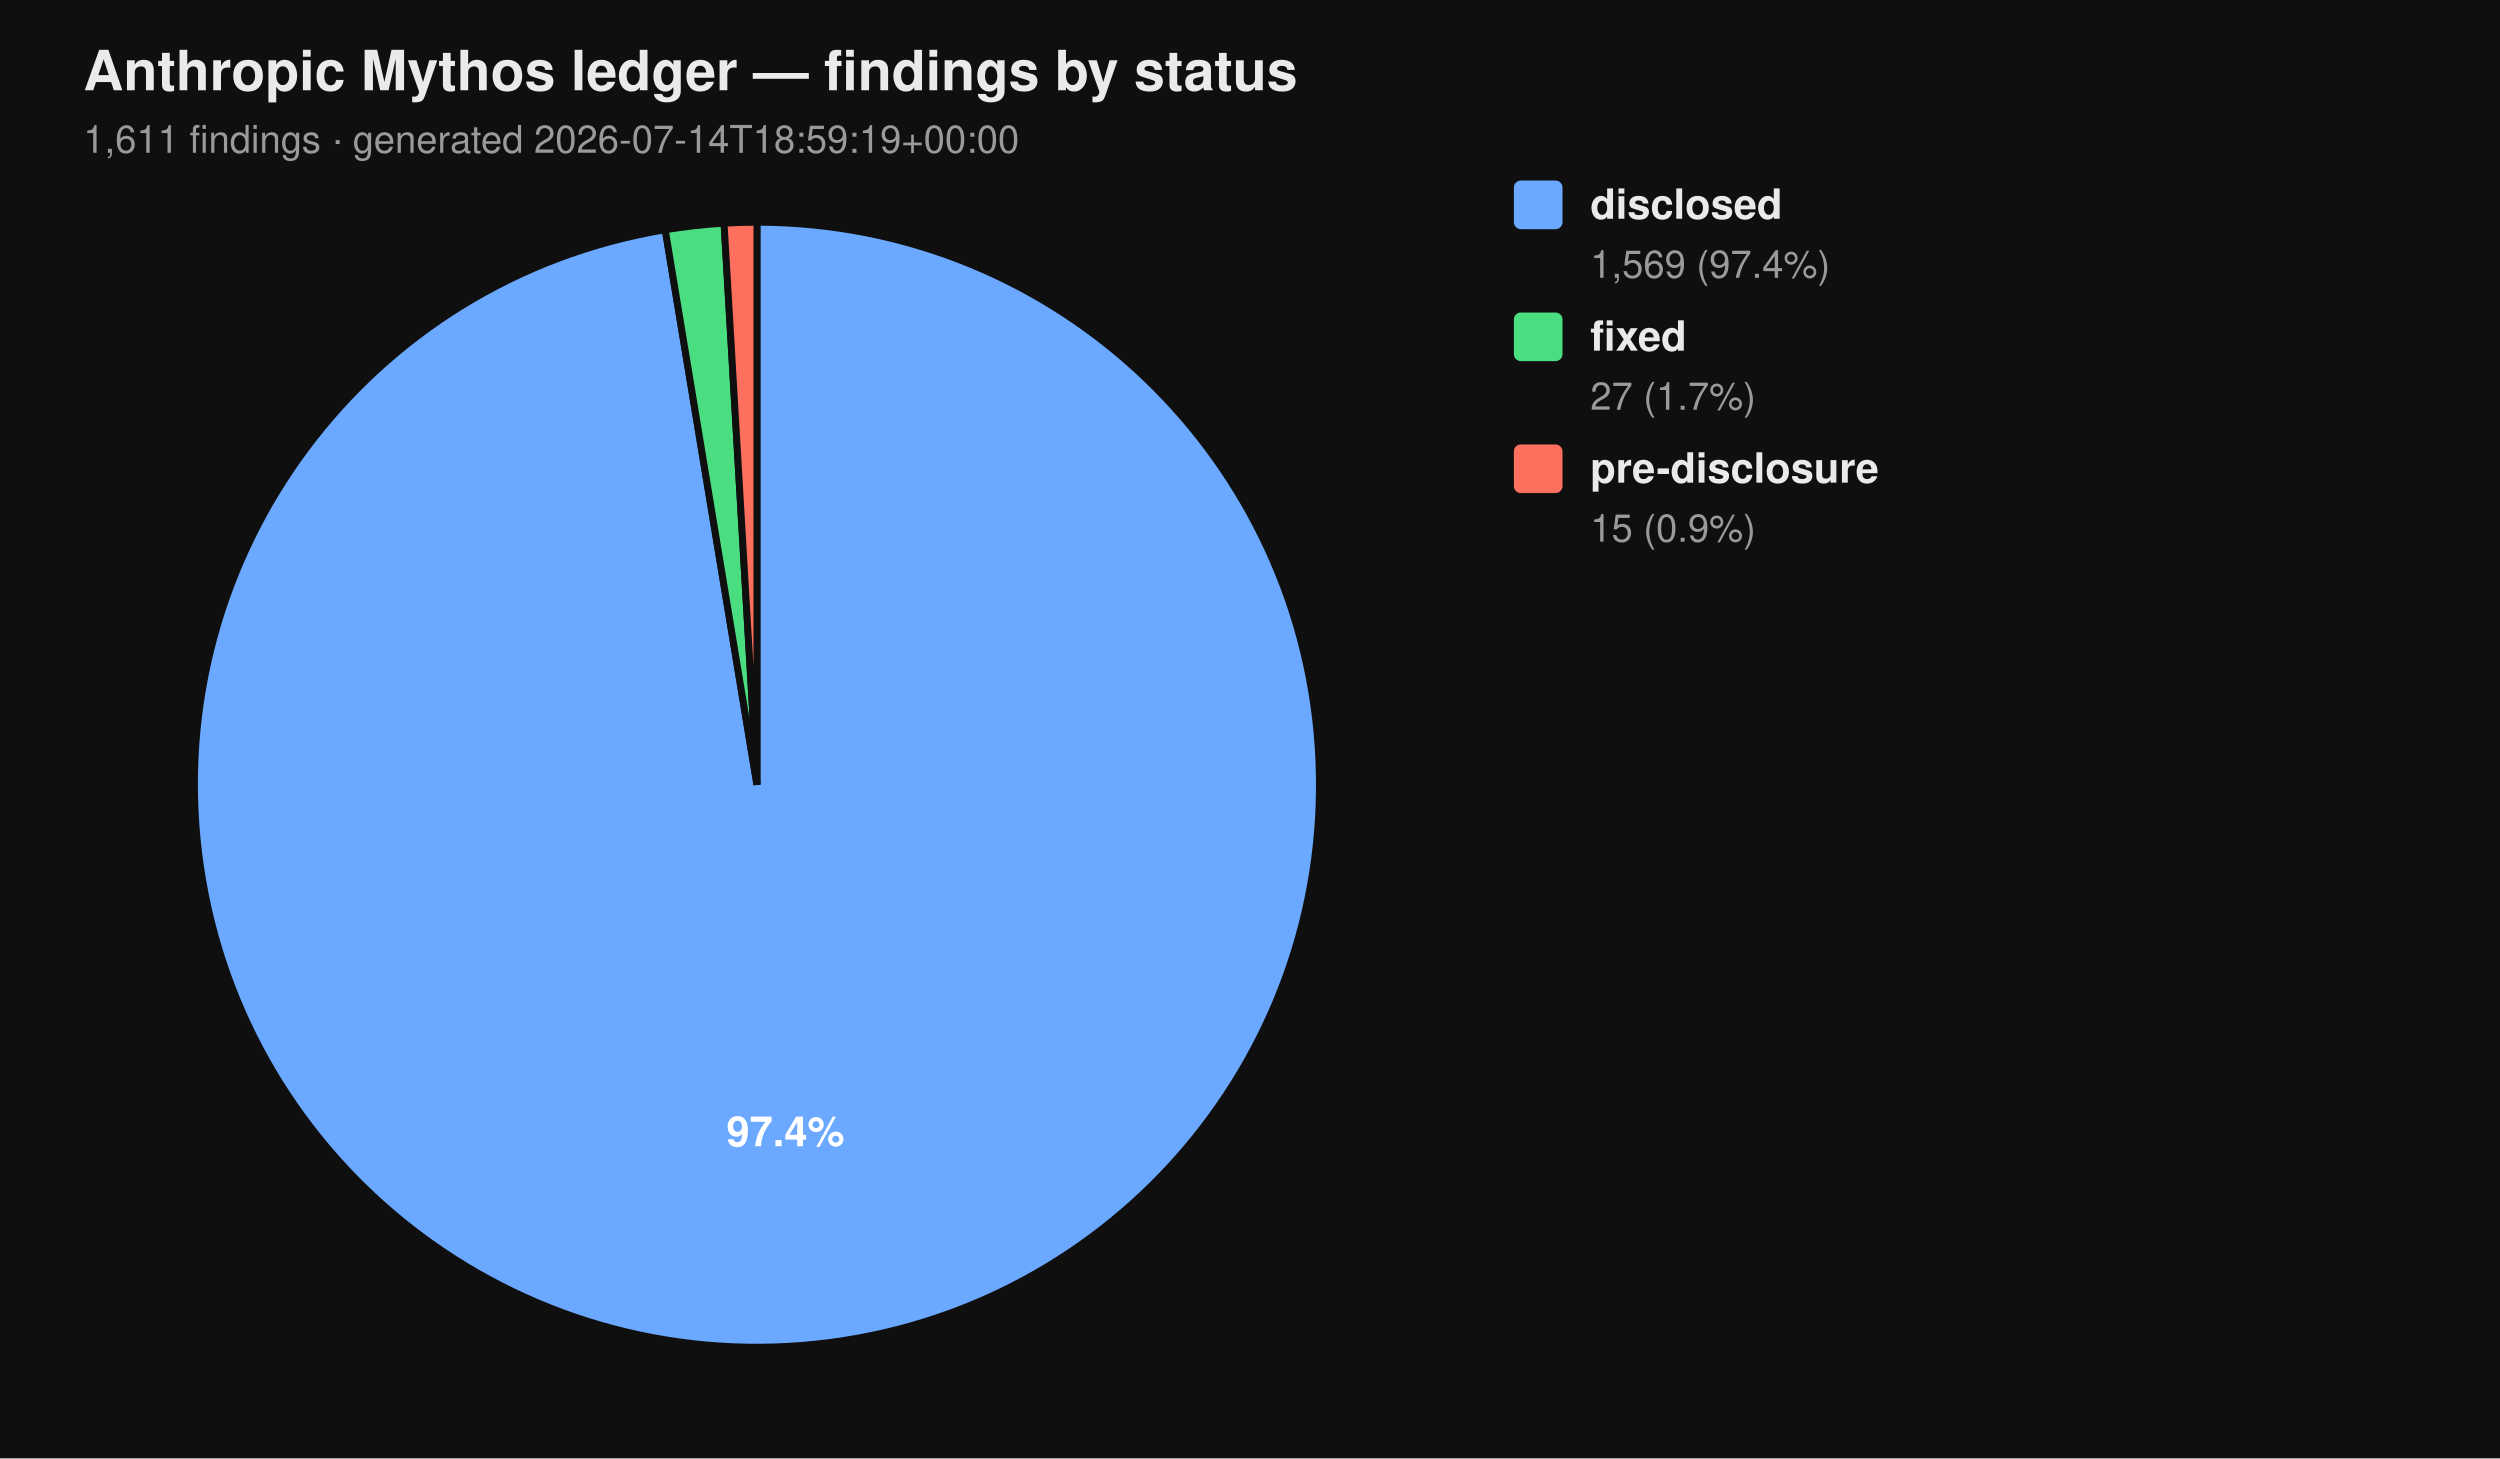
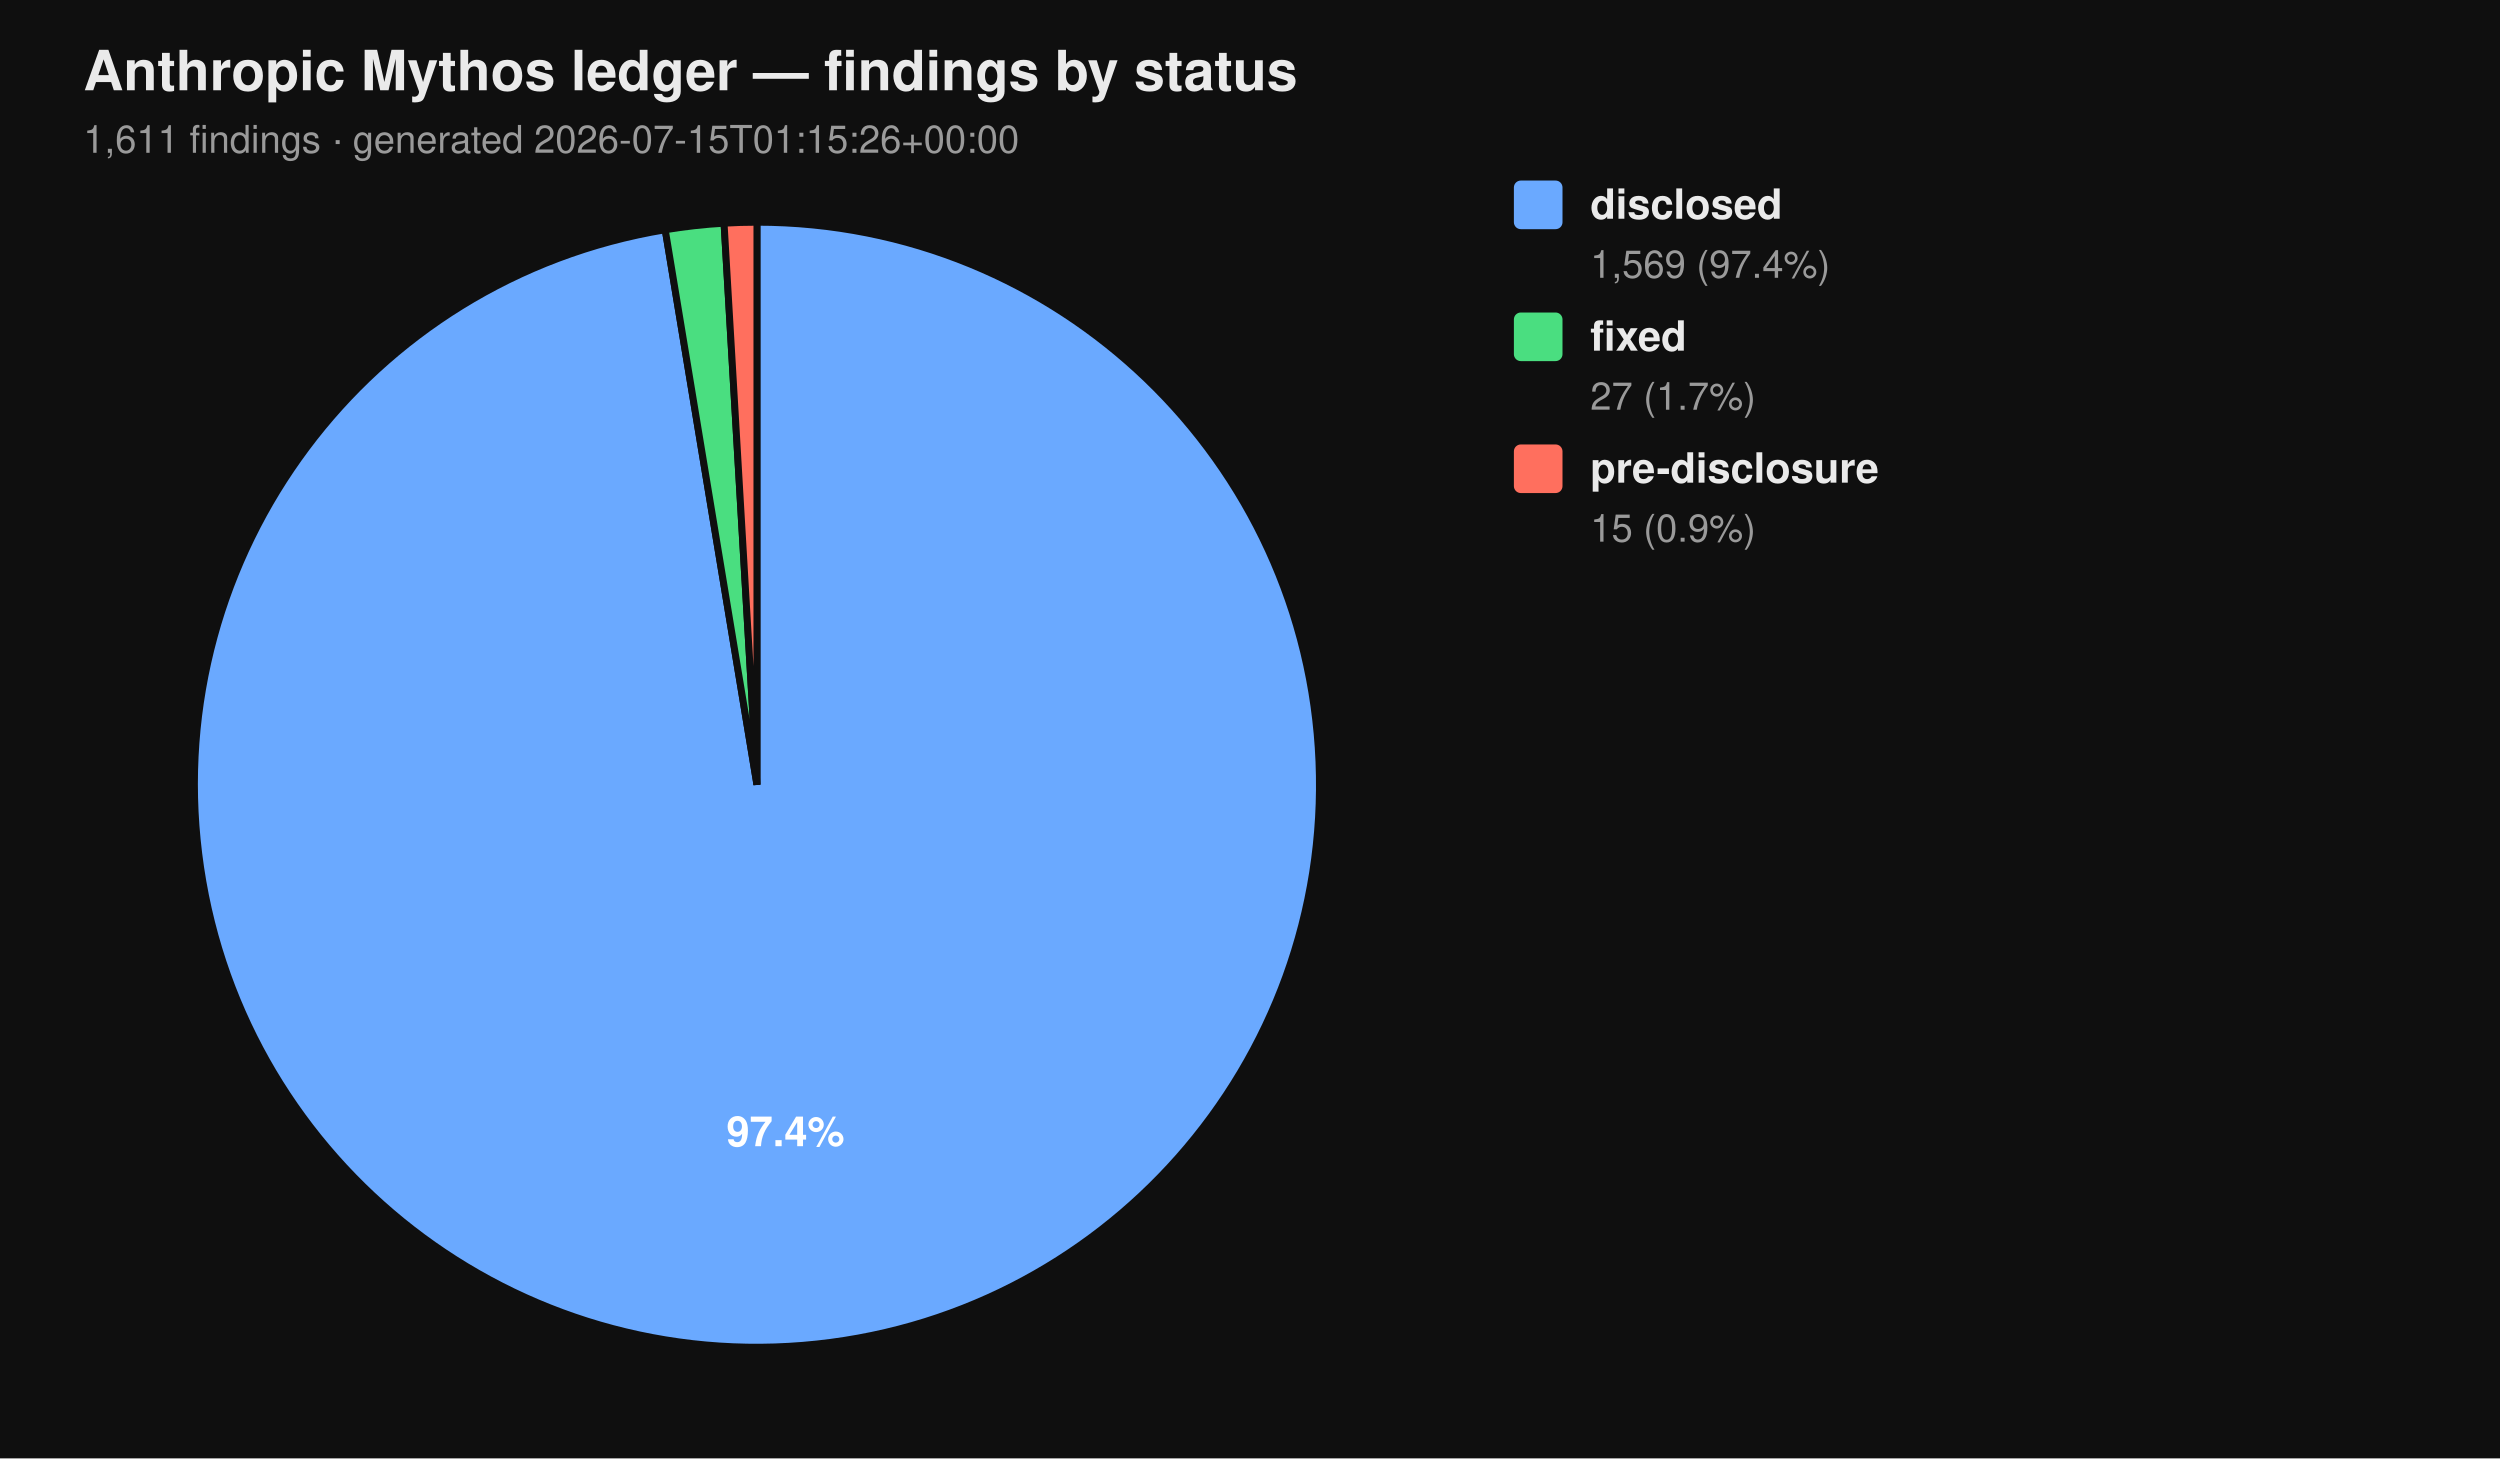
<svg xmlns="http://www.w3.org/2000/svg" viewBox="0 0 720 420" width="720" height="420" font-family="-apple-system, BlinkMacSystemFont, 'Segoe UI', Helvetica, Arial, sans-serif">
  <rect width="100%" height="100%" fill="#0f0f0f" />
  <text x="24" y="26" fill="#eaeaea" font-size="16" font-weight="700">Anthropic Mythos ledger — findings by status</text>
-   <text x="24" y="44" fill="#9a9a9a" font-size="11">1,611 findings  ·  generated 2026-07-14T18:59:19+00:00</text>
+   <text x="24" y="44" fill="#9a9a9a" font-size="11">1,611 findings  ·  generated 2026-07-15T01:15:26+00:00</text>
  <path d="M 218.00 226.00 L 218.00 64.00 A 162.00 162.00 0 1 1 191.58 66.17 Z" fill="#6aa9ff" stroke="#0f0f0f" stroke-width="2" />
  <path d="M 218.00 226.00 L 191.58 66.17 A 162.00 162.00 0 0 1 208.53 64.28 Z" fill="#4ade80" stroke="#0f0f0f" stroke-width="2" />
  <path d="M 218.00 226.00 L 208.53 64.28 A 162.00 162.00 0 0 1 218.00 64.00 Z" fill="#ff6f5e" stroke="#0f0f0f" stroke-width="2" />
  <text x="226.22" y="330.10" text-anchor="middle" fill="#ffffff" font-size="12" font-weight="700">97.4%</text>
  <rect x="436" y="52" width="14" height="14" rx="2" ry="2" fill="#6aa9ff" />
  <text x="458" y="63" fill="#eaeaea" font-size="12" font-weight="600">disclosed</text>
  <text x="458" y="80" fill="#9a9a9a" font-size="11">1,569 (97.4%)</text>
  <rect x="436" y="90" width="14" height="14" rx="2" ry="2" fill="#4ade80" />
  <text x="458" y="101" fill="#eaeaea" font-size="12" font-weight="600">fixed</text>
  <text x="458" y="118" fill="#9a9a9a" font-size="11">27 (1.7%)</text>
  <rect x="436" y="128" width="14" height="14" rx="2" ry="2" fill="#ff6f5e" />
  <text x="458" y="139" fill="#eaeaea" font-size="12" font-weight="600">pre-disclosure</text>
  <text x="458" y="156" fill="#9a9a9a" font-size="11">15 (0.9%)</text>
</svg>
